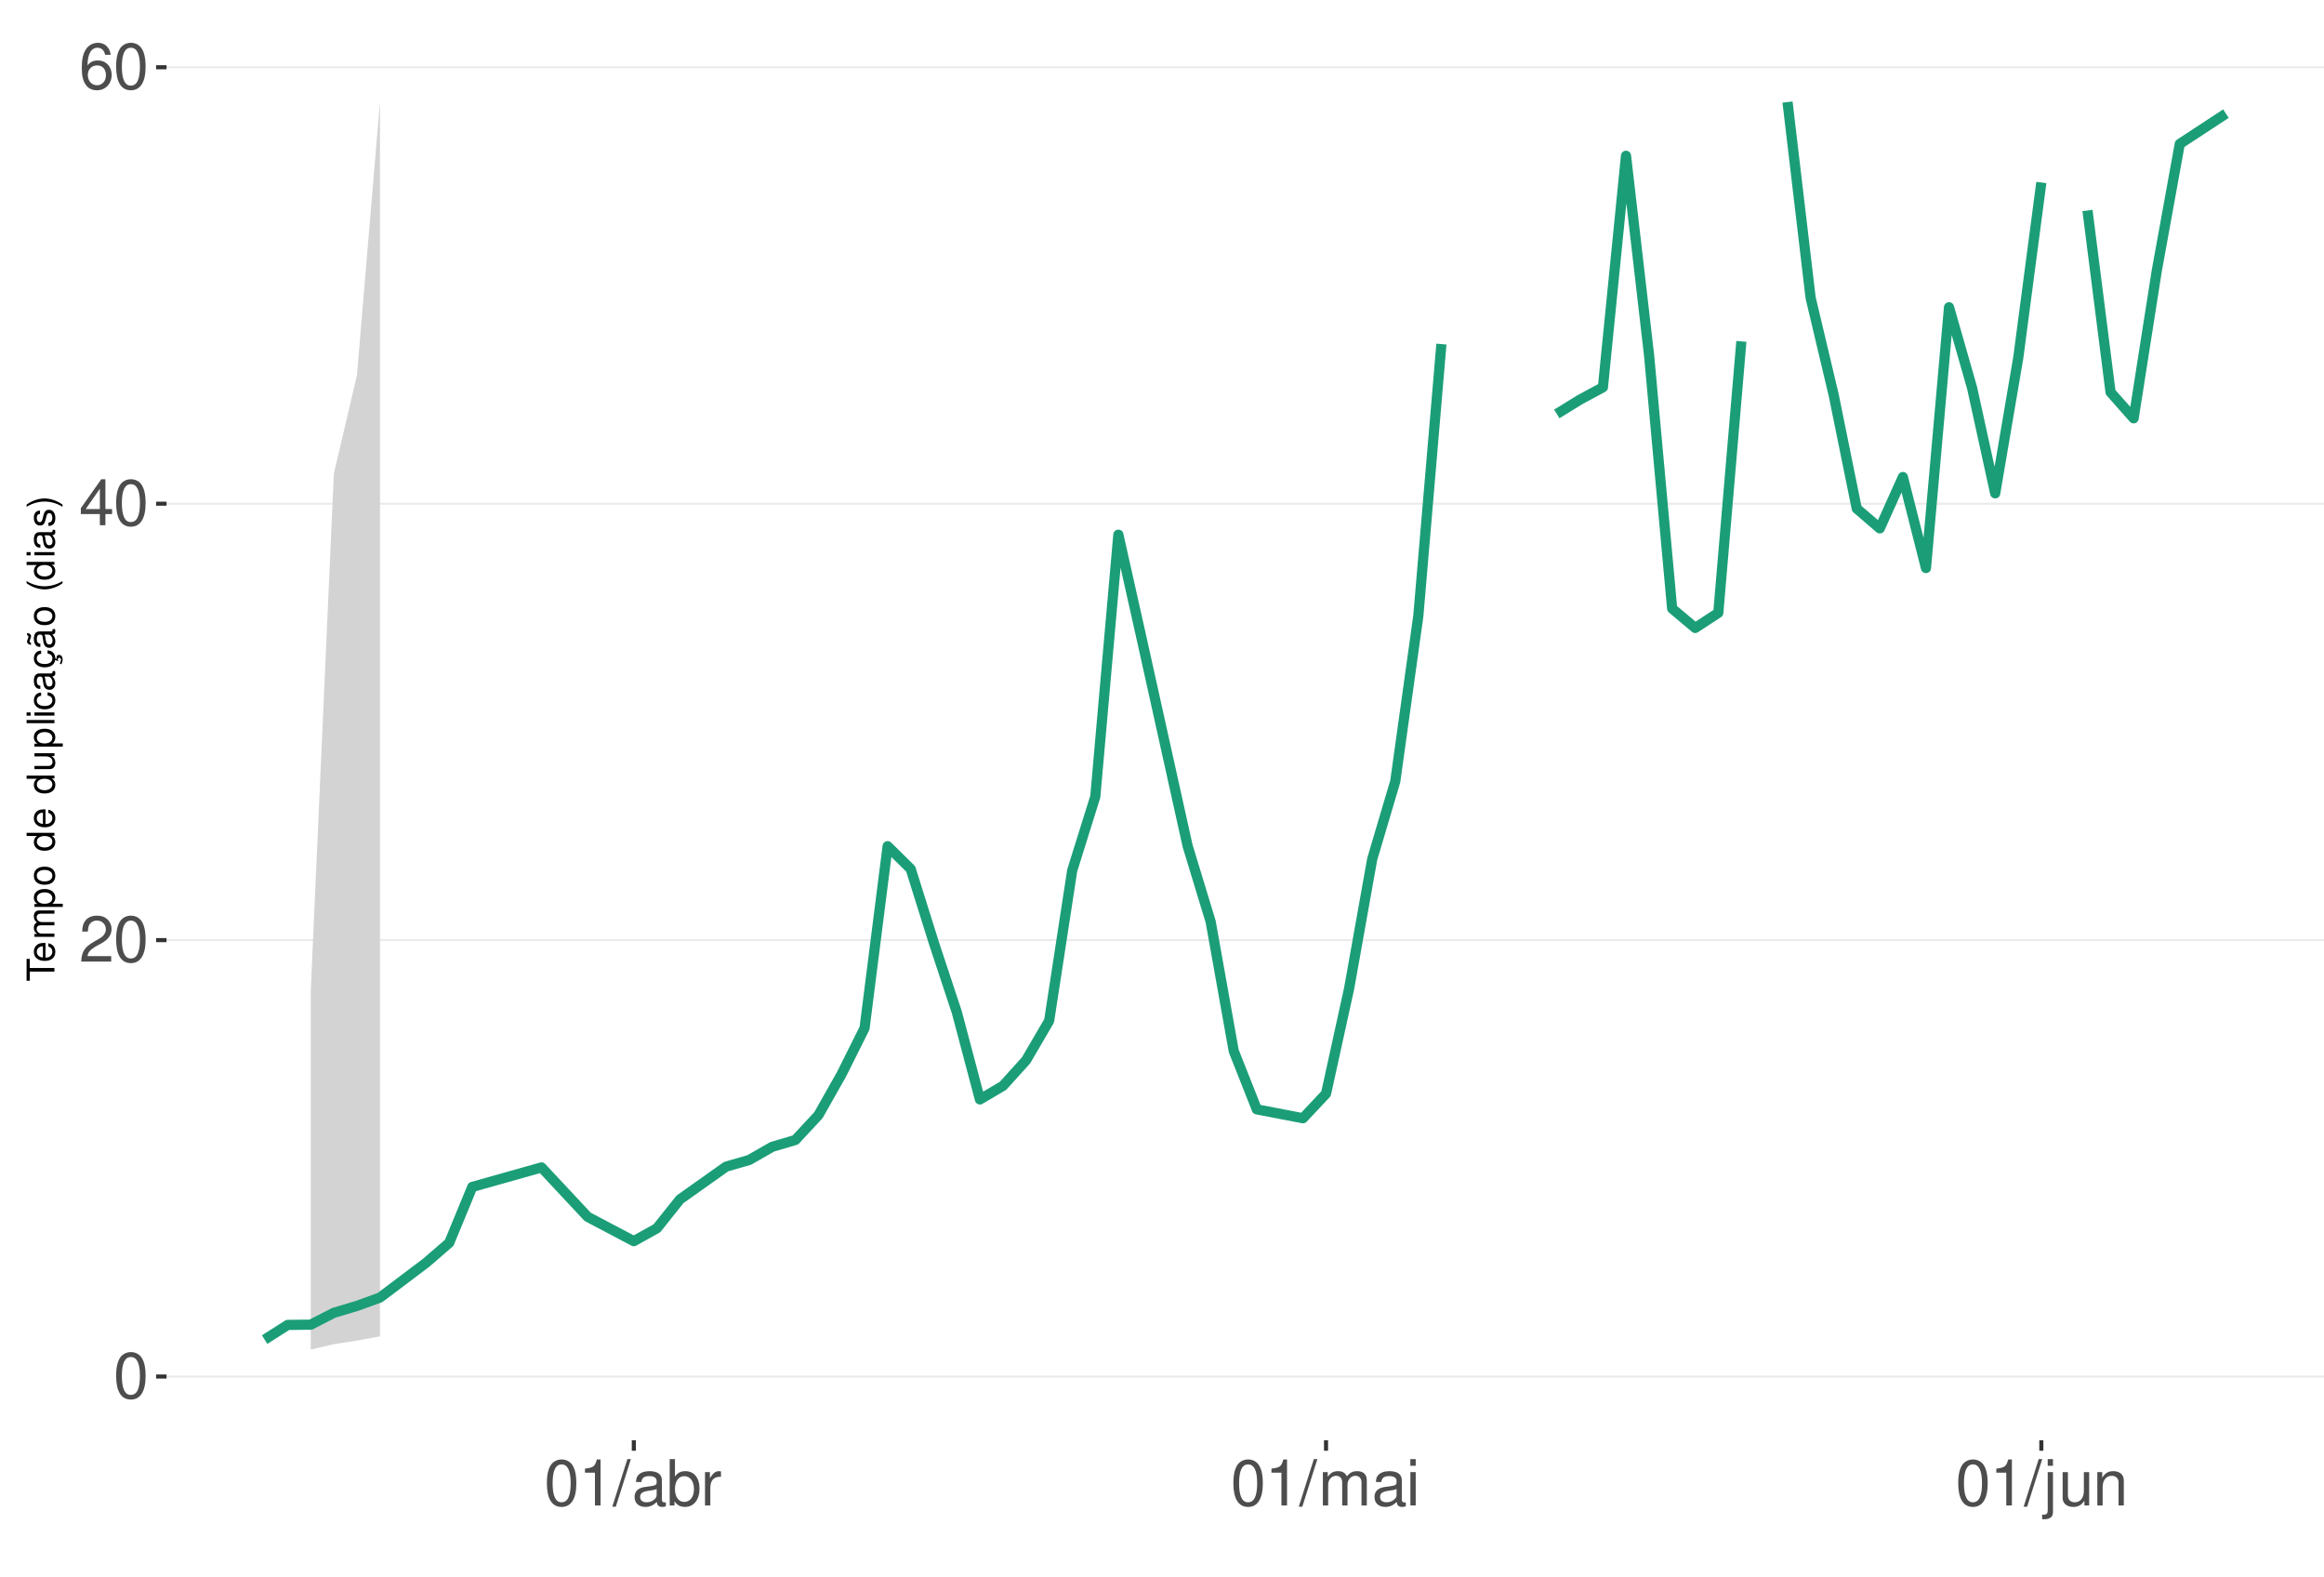
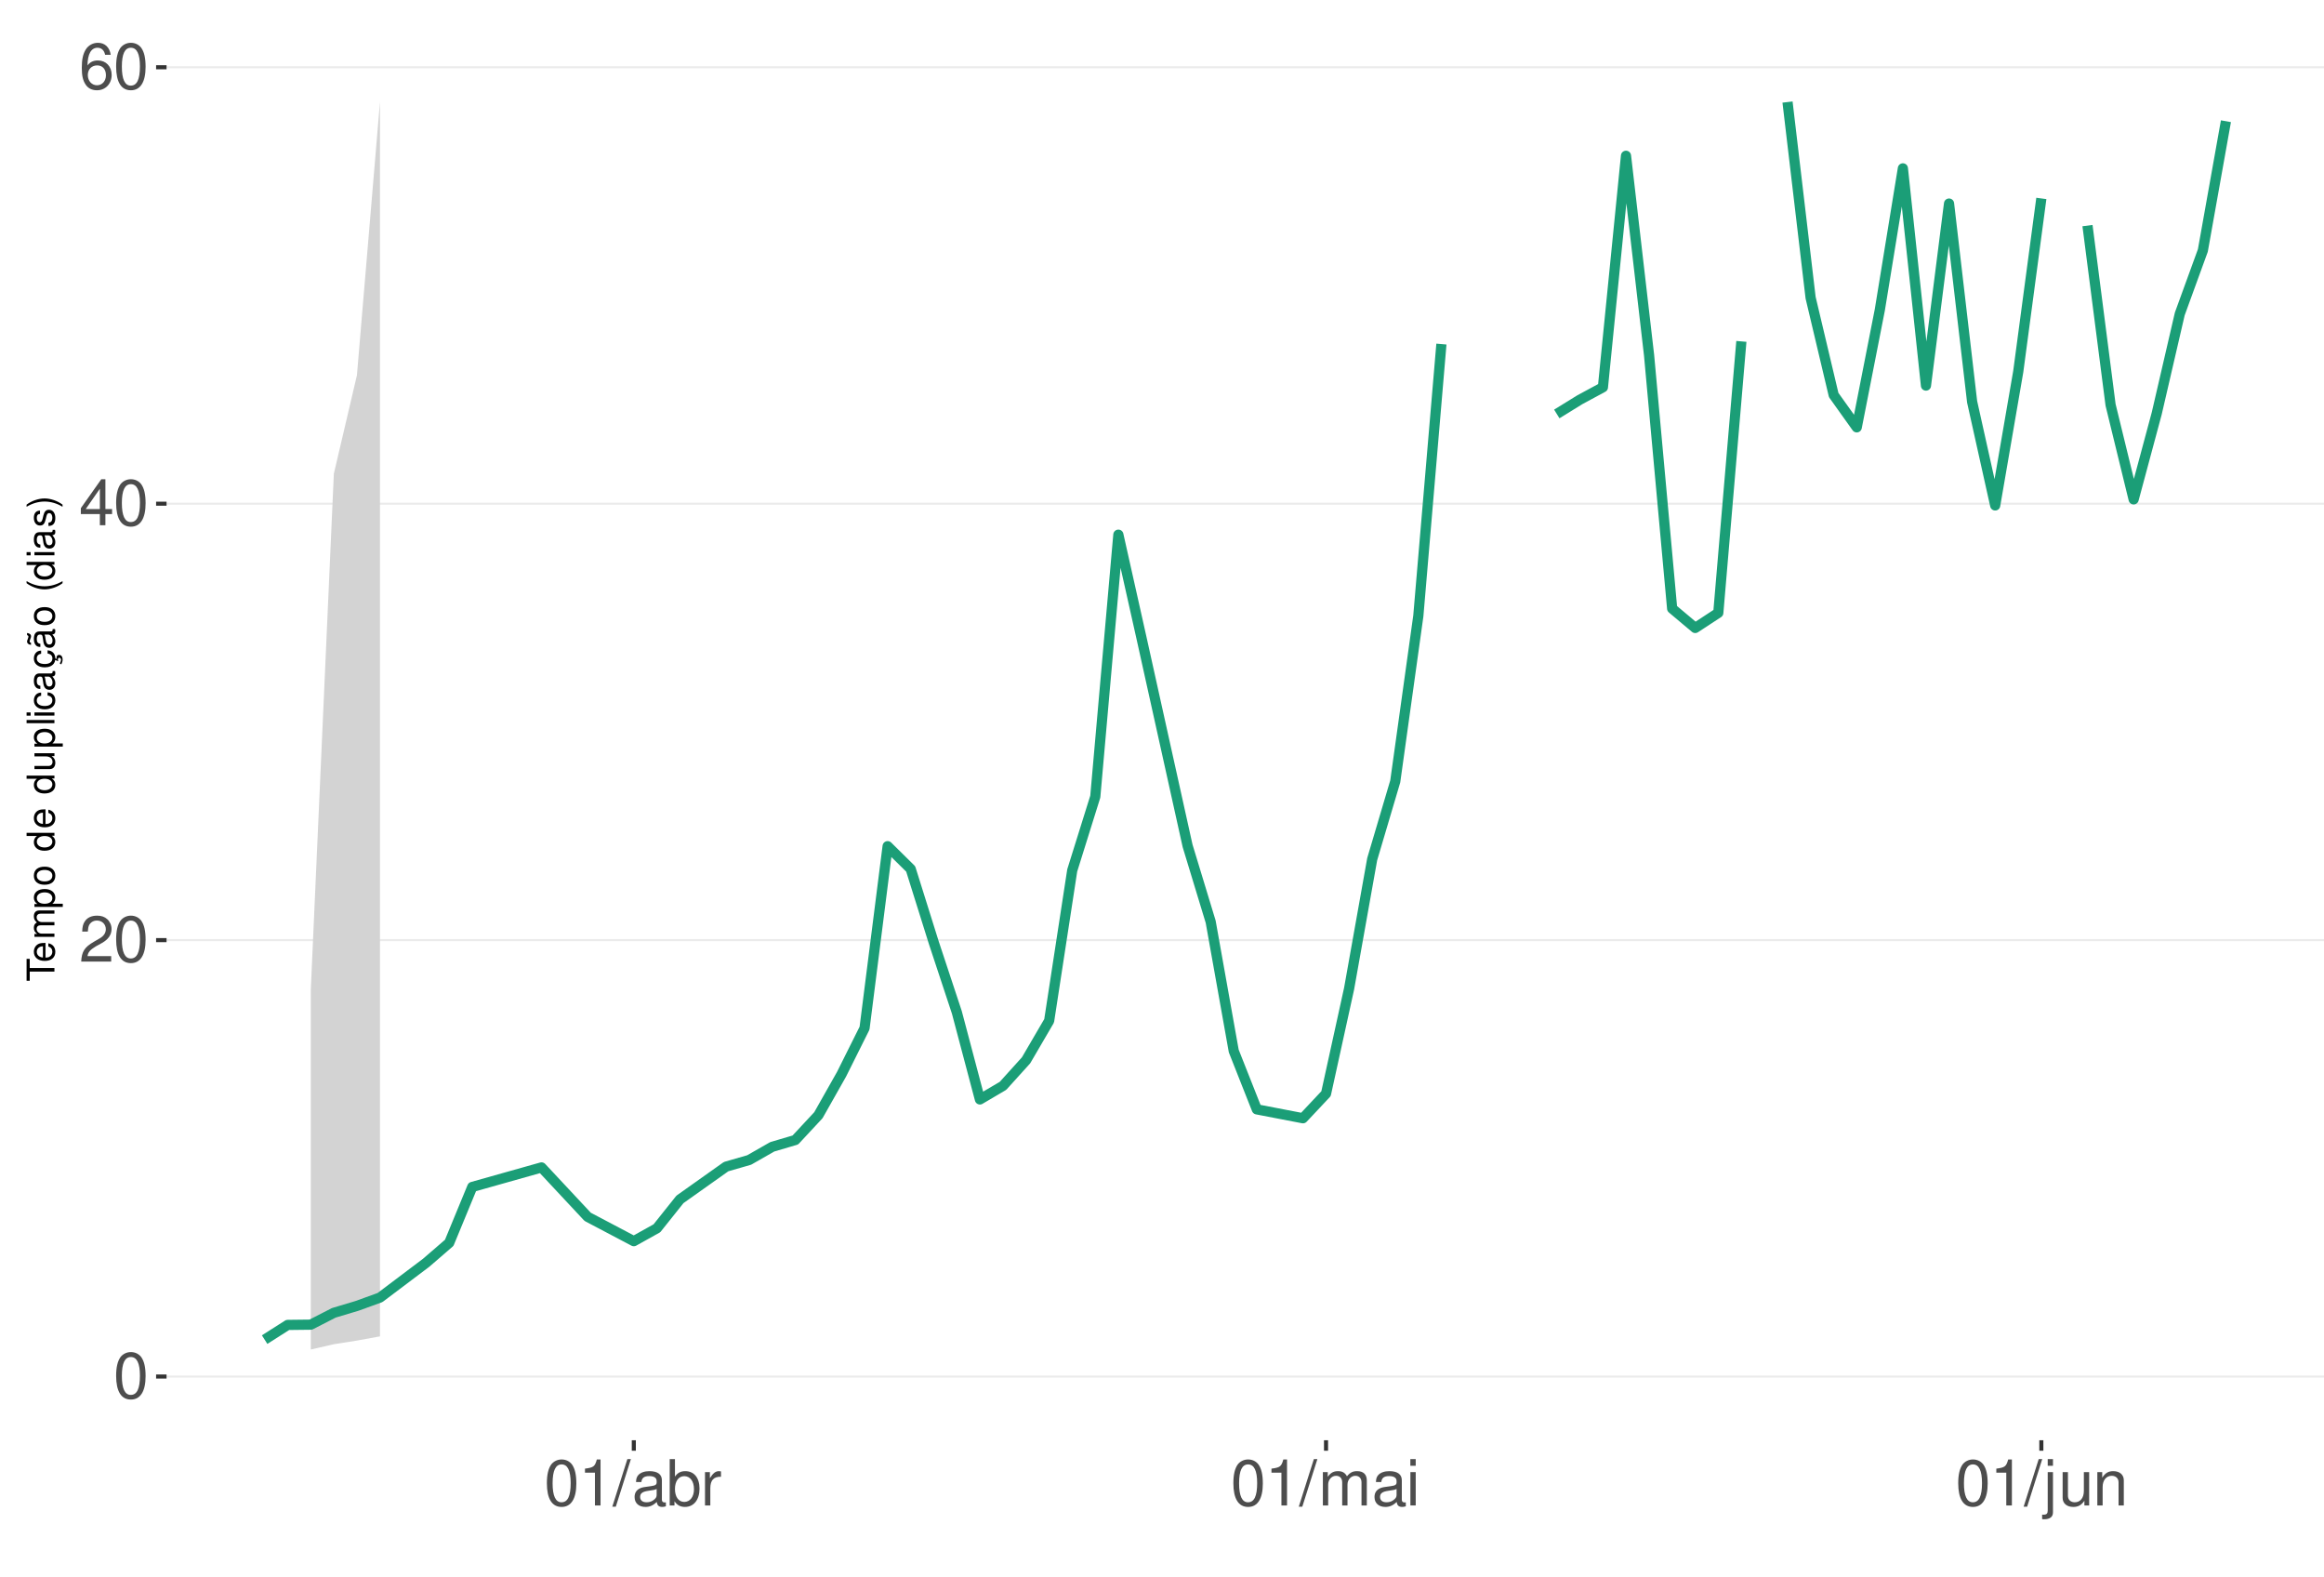
<svg xmlns="http://www.w3.org/2000/svg" xmlns:xlink="http://www.w3.org/1999/xlink" width="609pt" height="413pt" viewBox="0 0 609 413" version="1.1">
  <defs>
    <g>
      <symbol overflow="visible" id="glyph0-0">
        <path style="stroke:none;" d="" />
      </symbol>
      <symbol overflow="visible" id="glyph0-1">
        <path style="stroke:none;" d="M 4.578 -12.047 C 3.484 -12.047 2.484 -11.547 1.859 -10.734 C 1.094 -9.656 0.719 -8.062 0.719 -5.828 C 0.719 -1.766 2.047 0.391 4.578 0.391 C 7.078 0.391 8.438 -1.766 8.438 -5.734 C 8.438 -8.062 8.078 -9.625 7.297 -10.734 C 6.672 -11.562 5.703 -12.047 4.578 -12.047 Z M 4.578 -10.75 C 6.156 -10.75 6.953 -9.125 6.953 -5.859 C 6.953 -2.438 6.172 -0.828 4.547 -0.828 C 3 -0.828 2.219 -2.5 2.219 -5.812 C 2.219 -9.125 3 -10.75 4.578 -10.75 Z M 4.578 -10.75 " />
      </symbol>
      <symbol overflow="visible" id="glyph0-2">
        <path style="stroke:none;" d="M 8.422 -1.453 L 2.219 -1.453 C 2.359 -2.453 2.891 -3.078 4.344 -3.969 L 6.016 -4.891 C 7.656 -5.812 8.516 -7.047 8.516 -8.531 C 8.516 -9.531 8.109 -10.453 7.406 -11.109 C 6.719 -11.75 5.844 -12.047 4.734 -12.047 C 3.234 -12.047 2.109 -11.516 1.469 -10.484 C 1.047 -9.844 0.859 -9.094 0.828 -7.875 L 2.297 -7.875 C 2.344 -8.688 2.453 -9.172 2.641 -9.578 C 3.031 -10.312 3.797 -10.766 4.688 -10.766 C 6.016 -10.766 7.016 -9.797 7.016 -8.5 C 7.016 -7.531 6.469 -6.703 5.406 -6.094 L 3.875 -5.203 C 1.422 -3.781 0.703 -2.641 0.562 -0.016 L 8.422 -0.016 Z M 8.422 -1.453 " />
      </symbol>
      <symbol overflow="visible" id="glyph0-3">
        <path style="stroke:none;" d="M 5.453 -2.922 L 5.453 0 L 6.906 0 L 6.906 -2.922 L 8.656 -2.922 L 8.656 -4.234 L 6.906 -4.234 L 6.906 -12.047 L 5.828 -12.047 L 0.469 -4.469 L 0.469 -2.922 Z M 5.453 -4.234 L 1.75 -4.234 L 5.453 -9.547 Z M 5.453 -4.234 " />
      </symbol>
      <symbol overflow="visible" id="glyph0-4">
        <path style="stroke:none;" d="M 8.297 -8.906 C 8.016 -10.875 6.75 -12.047 4.953 -12.047 C 3.641 -12.047 2.484 -11.406 1.781 -10.328 C 1.031 -9.141 0.719 -7.672 0.719 -5.5 C 0.719 -3.469 1 -2.188 1.719 -1.109 C 2.344 -0.141 3.375 0.391 4.688 0.391 C 6.922 0.391 8.547 -1.297 8.547 -3.641 C 8.547 -5.859 7.047 -7.422 4.938 -7.422 C 3.766 -7.422 2.844 -7 2.219 -6.109 C 2.234 -9.094 3.172 -10.75 4.844 -10.75 C 5.875 -10.75 6.594 -10.078 6.828 -8.906 Z M 4.75 -6.125 C 6.156 -6.125 7.047 -5.125 7.047 -3.531 C 7.047 -2.016 6.047 -0.922 4.703 -0.922 C 3.328 -0.922 2.297 -2.062 2.297 -3.594 C 2.297 -5.094 3.297 -6.125 4.75 -6.125 Z M 4.75 -6.125 " />
      </symbol>
      <symbol overflow="visible" id="glyph0-5">
        <path style="stroke:none;" d="M 4.312 -8.578 L 4.312 0 L 5.781 0 L 5.781 -12.047 L 4.812 -12.047 C 4.297 -10.188 3.969 -9.938 1.703 -9.641 L 1.703 -8.578 Z M 4.312 -8.578 " />
      </symbol>
      <symbol overflow="visible" id="glyph0-6">
        <path style="stroke:none;" d="M 3.812 -12.141 L -0.141 0.328 L 0.781 0.328 L 4.734 -12.141 Z M 3.812 -12.141 " />
      </symbol>
      <symbol overflow="visible" id="glyph0-7">
        <path style="stroke:none;" d="M 8.906 -0.812 C 8.766 -0.781 8.688 -0.781 8.609 -0.781 C 8.125 -0.781 7.859 -1.031 7.859 -1.469 L 7.859 -6.594 C 7.859 -8.141 6.734 -8.984 4.578 -8.984 C 3.297 -8.984 2.281 -8.609 1.688 -7.969 C 1.281 -7.516 1.109 -7.016 1.078 -6.141 L 2.484 -6.141 C 2.594 -7.219 3.234 -7.688 4.531 -7.688 C 5.797 -7.688 6.484 -7.234 6.484 -6.391 L 6.484 -6.031 C 6.469 -5.438 6.156 -5.219 5.031 -5.062 C 3.062 -4.812 2.766 -4.75 2.234 -4.531 C 1.219 -4.094 0.703 -3.328 0.703 -2.203 C 0.703 -0.609 1.797 0.391 3.562 0.391 C 4.656 0.391 5.547 0 6.531 -0.906 C 6.625 0 7.062 0.391 7.969 0.391 C 8.266 0.391 8.438 0.344 8.906 0.234 Z M 6.484 -2.75 C 6.484 -2.281 6.344 -2 5.922 -1.609 C 5.359 -1.094 4.688 -0.828 3.859 -0.828 C 2.781 -0.828 2.156 -1.344 2.156 -2.234 C 2.156 -3.141 2.75 -3.609 4.25 -3.828 C 5.734 -4.031 6.016 -4.094 6.484 -4.312 Z M 6.484 -2.75 " />
      </symbol>
      <symbol overflow="visible" id="glyph0-8">
        <path style="stroke:none;" d="M 0.906 -12.141 L 0.906 0 L 2.156 0 L 2.156 -1.109 C 2.812 -0.094 3.703 0.391 4.906 0.391 C 7.219 0.391 8.719 -1.5 8.719 -4.391 C 8.719 -7.234 7.297 -8.984 4.984 -8.984 C 3.781 -8.984 2.938 -8.531 2.281 -7.547 L 2.281 -12.141 Z M 4.719 -7.672 C 6.266 -7.672 7.266 -6.328 7.266 -4.25 C 7.266 -2.266 6.234 -0.922 4.719 -0.922 C 3.234 -0.922 2.281 -2.25 2.281 -4.297 C 2.281 -6.344 3.234 -7.672 4.719 -7.672 Z M 4.719 -7.672 " />
      </symbol>
      <symbol overflow="visible" id="glyph0-9">
        <path style="stroke:none;" d="M 1.156 -8.734 L 1.156 0 L 2.547 0 L 2.547 -4.531 C 2.562 -6.625 3.438 -7.562 5.344 -7.516 L 5.344 -8.922 C 5.109 -8.969 4.984 -8.984 4.812 -8.984 C 3.922 -8.984 3.234 -8.438 2.438 -7.141 L 2.438 -8.734 Z M 1.156 -8.734 " />
      </symbol>
      <symbol overflow="visible" id="glyph0-10">
        <path style="stroke:none;" d="M 1.172 -8.734 L 1.172 0 L 2.562 0 L 2.562 -5.484 C 2.562 -6.75 3.484 -7.766 4.609 -7.766 C 5.641 -7.766 6.234 -7.125 6.234 -6.016 L 6.234 0 L 7.625 0 L 7.625 -5.484 C 7.625 -6.75 8.547 -7.766 9.672 -7.766 C 10.688 -7.766 11.297 -7.109 11.297 -6.016 L 11.297 0 L 12.688 0 L 12.688 -6.547 C 12.688 -8.109 11.797 -8.984 10.156 -8.984 C 9 -8.984 8.297 -8.625 7.484 -7.641 C 6.969 -8.578 6.266 -8.984 5.125 -8.984 C 3.969 -8.984 3.188 -8.547 2.453 -7.5 L 2.453 -8.734 Z M 1.172 -8.734 " />
      </symbol>
      <symbol overflow="visible" id="glyph0-11">
        <path style="stroke:none;" d="M 2.5 -8.734 L 1.109 -8.734 L 1.109 0 L 2.5 0 Z M 2.5 -12.141 L 1.094 -12.141 L 1.094 -10.391 L 2.5 -10.391 Z M 2.5 -12.141 " />
      </symbol>
      <symbol overflow="visible" id="glyph0-12">
        <path style="stroke:none;" d="M 1.172 -8.734 L 1.172 1.266 C 1.172 2.125 0.906 2.422 0.031 2.422 C -0.062 2.422 -0.109 2.422 -0.297 2.406 L -0.297 3.578 C -0.141 3.609 -0.047 3.625 0.172 3.625 C 1.734 3.625 2.547 3.016 2.547 1.812 L 2.547 -8.734 Z M 2.547 -12.141 L 1.172 -12.141 L 1.172 -10.391 L 2.547 -10.391 Z M 2.547 -12.141 " />
      </symbol>
      <symbol overflow="visible" id="glyph0-13">
        <path style="stroke:none;" d="M 8.031 0 L 8.031 -8.734 L 6.641 -8.734 L 6.641 -3.781 C 6.641 -2 5.719 -0.828 4.266 -0.828 C 3.172 -0.828 2.469 -1.5 2.469 -2.547 L 2.469 -8.734 L 1.078 -8.734 L 1.078 -2 C 1.078 -0.547 2.172 0.391 3.859 0.391 C 5.141 0.391 5.969 -0.062 6.781 -1.219 L 6.781 0 Z M 8.031 0 " />
      </symbol>
      <symbol overflow="visible" id="glyph0-14">
        <path style="stroke:none;" d="M 1.172 -8.734 L 1.172 0 L 2.562 0 L 2.562 -4.812 C 2.562 -6.594 3.5 -7.766 4.938 -7.766 C 6.031 -7.766 6.734 -7.094 6.734 -6.047 L 6.734 0 L 8.109 0 L 8.109 -6.594 C 8.109 -8.047 7.031 -8.984 5.344 -8.984 C 4.047 -8.984 3.219 -8.484 2.453 -7.266 L 2.453 -8.734 Z M 1.172 -8.734 " />
      </symbol>
      <symbol overflow="visible" id="glyph1-0">
        <path style="stroke:none;" d="" />
      </symbol>
      <symbol overflow="visible" id="glyph1-1">
        <path style="stroke:none;" d="M -6.469 -3.547 L -6.469 -5.938 L -7.297 -5.938 L -7.297 -0.203 L -6.469 -0.203 L -6.469 -2.609 L 0 -2.609 L 0 -3.547 Z M -6.469 -3.547 " />
      </symbol>
      <symbol overflow="visible" id="glyph1-2">
        <path style="stroke:none;" d="M -2.344 -5.125 C -3.141 -5.125 -3.625 -5.062 -4.016 -4.922 C -4.875 -4.578 -5.391 -3.781 -5.391 -2.797 C -5.391 -1.344 -4.281 -0.406 -2.547 -0.406 C -0.812 -0.406 0.234 -1.297 0.234 -2.781 C 0.234 -3.984 -0.453 -4.812 -1.594 -5.016 L -1.594 -4.188 C -0.906 -3.953 -0.547 -3.484 -0.547 -2.812 C -0.547 -2.281 -0.781 -1.828 -1.219 -1.547 C -1.516 -1.344 -1.812 -1.281 -2.344 -1.266 Z M -3.016 -1.297 C -3.984 -1.359 -4.625 -1.953 -4.625 -2.797 C -4.625 -3.641 -3.953 -4.234 -3.016 -4.234 Z M -3.016 -1.297 " />
      </symbol>
      <symbol overflow="visible" id="glyph1-3">
        <path style="stroke:none;" d="M -5.234 -0.703 L 0 -0.703 L 0 -1.547 L -3.297 -1.547 C -4.047 -1.547 -4.656 -2.094 -4.656 -2.766 C -4.656 -3.391 -4.281 -3.734 -3.609 -3.734 L 0 -3.734 L 0 -4.578 L -3.297 -4.578 C -4.047 -4.578 -4.656 -5.125 -4.656 -5.812 C -4.656 -6.422 -4.266 -6.781 -3.609 -6.781 L 0 -6.781 L 0 -7.625 L -3.938 -7.625 C -4.875 -7.625 -5.391 -7.078 -5.391 -6.094 C -5.391 -5.406 -5.188 -4.984 -4.594 -4.484 C -5.156 -4.188 -5.391 -3.766 -5.391 -3.078 C -5.391 -2.375 -5.125 -1.906 -4.5 -1.469 L -5.234 -1.469 Z M -5.234 -0.703 " />
      </symbol>
      <symbol overflow="visible" id="glyph1-4">
        <path style="stroke:none;" d="M 2.188 -0.547 L 2.188 -1.375 L -0.547 -1.375 C -0.016 -1.812 0.234 -2.312 0.234 -2.984 C 0.234 -4.344 -0.859 -5.234 -2.531 -5.234 C -4.297 -5.234 -5.391 -4.375 -5.391 -2.984 C -5.391 -2.266 -5.062 -1.703 -4.453 -1.312 L -5.234 -1.312 L -5.234 -0.547 Z M -4.609 -2.844 C -4.609 -3.766 -3.797 -4.359 -2.547 -4.359 C -1.359 -4.359 -0.547 -3.75 -0.547 -2.844 C -0.547 -1.953 -1.344 -1.375 -2.578 -1.375 C -3.812 -1.375 -4.609 -1.953 -4.609 -2.844 Z M -4.609 -2.844 " />
      </symbol>
      <symbol overflow="visible" id="glyph1-5">
        <path style="stroke:none;" d="M -5.391 -2.719 C -5.391 -1.234 -4.344 -0.359 -2.578 -0.359 C -0.812 -0.359 0.234 -1.234 0.234 -2.734 C 0.234 -4.203 -0.812 -5.094 -2.547 -5.094 C -4.359 -5.094 -5.391 -4.234 -5.391 -2.719 Z M -4.625 -2.734 C -4.625 -3.672 -3.844 -4.234 -2.547 -4.234 C -1.312 -4.234 -0.547 -3.656 -0.547 -2.734 C -0.547 -1.797 -1.312 -1.234 -2.578 -1.234 C -3.844 -1.234 -4.625 -1.797 -4.625 -2.734 Z M -4.625 -2.734 " />
      </symbol>
      <symbol overflow="visible" id="glyph1-6">
        <path style="stroke:none;" d="" />
      </symbol>
      <symbol overflow="visible" id="glyph1-7">
        <path style="stroke:none;" d="M -7.297 -4.953 L -7.297 -4.125 L -4.578 -4.125 C -5.109 -3.766 -5.391 -3.203 -5.391 -2.516 C -5.391 -1.156 -4.297 -0.266 -2.625 -0.266 C -0.859 -0.266 0.234 -1.125 0.234 -2.547 C 0.234 -3.266 -0.047 -3.766 -0.688 -4.203 L 0 -4.203 L 0 -4.953 Z M -4.609 -2.656 C -4.609 -3.547 -3.812 -4.125 -2.562 -4.125 C -1.344 -4.125 -0.547 -3.547 -0.547 -2.656 C -0.547 -1.734 -1.359 -1.125 -2.578 -1.125 C -3.797 -1.125 -4.609 -1.734 -4.609 -2.656 Z M -4.609 -2.656 " />
      </symbol>
      <symbol overflow="visible" id="glyph1-8">
        <path style="stroke:none;" d="M 0 -4.812 L -5.234 -4.812 L -5.234 -3.984 L -2.266 -3.984 C -1.203 -3.984 -0.5 -3.438 -0.5 -2.562 C -0.5 -1.906 -0.906 -1.484 -1.531 -1.484 L -5.234 -1.484 L -5.234 -0.656 L -1.203 -0.656 C -0.328 -0.656 0.234 -1.297 0.234 -2.312 C 0.234 -3.094 -0.047 -3.578 -0.734 -4.062 L 0 -4.062 Z M 0 -4.812 " />
      </symbol>
      <symbol overflow="visible" id="glyph1-9">
        <path style="stroke:none;" d="M -7.297 -1.516 L -7.297 -0.688 L 0 -0.688 L 0 -1.516 Z M -7.297 -1.516 " />
      </symbol>
      <symbol overflow="visible" id="glyph1-10">
        <path style="stroke:none;" d="M -5.234 -1.5 L -5.234 -0.672 L 0 -0.672 L 0 -1.5 Z M -7.297 -1.5 L -7.297 -0.656 L -6.234 -0.656 L -6.234 -1.5 Z M -7.297 -1.5 " />
      </symbol>
      <symbol overflow="visible" id="glyph1-11">
        <path style="stroke:none;" d="M -3.484 -4.703 C -3.984 -4.672 -4.312 -4.562 -4.609 -4.359 C -5.094 -4 -5.391 -3.375 -5.391 -2.641 C -5.391 -1.219 -4.266 -0.312 -2.531 -0.312 C -0.844 -0.312 0.234 -1.203 0.234 -2.625 C 0.234 -3.875 -0.516 -4.672 -1.797 -4.766 L -1.797 -3.938 C -0.953 -3.797 -0.547 -3.359 -0.547 -2.656 C -0.547 -1.734 -1.297 -1.188 -2.531 -1.188 C -3.844 -1.188 -4.625 -1.719 -4.625 -2.625 C -4.625 -3.328 -4.203 -3.766 -3.484 -3.875 Z M -3.484 -4.703 " />
      </symbol>
      <symbol overflow="visible" id="glyph1-12">
        <path style="stroke:none;" d="M -0.484 -5.344 C -0.469 -5.266 -0.469 -5.219 -0.469 -5.172 C -0.469 -4.875 -0.625 -4.719 -0.875 -4.719 L -3.953 -4.719 C -4.891 -4.719 -5.391 -4.047 -5.391 -2.75 C -5.391 -1.984 -5.172 -1.375 -4.781 -1.016 C -4.516 -0.766 -4.203 -0.672 -3.688 -0.656 L -3.688 -1.484 C -4.328 -1.562 -4.625 -1.938 -4.625 -2.719 C -4.625 -3.484 -4.344 -3.891 -3.844 -3.891 L -3.625 -3.891 C -3.266 -3.875 -3.125 -3.703 -3.047 -3.016 C -2.891 -1.844 -2.844 -1.656 -2.719 -1.344 C -2.453 -0.734 -2 -0.422 -1.312 -0.422 C -0.375 -0.422 0.234 -1.078 0.234 -2.141 C 0.234 -2.797 0 -3.328 -0.547 -3.922 C 0 -3.984 0.234 -4.234 0.234 -4.781 C 0.234 -4.953 0.203 -5.062 0.141 -5.344 Z M -1.656 -3.891 C -1.375 -3.891 -1.203 -3.812 -0.969 -3.562 C -0.656 -3.219 -0.5 -2.812 -0.5 -2.312 C -0.5 -1.672 -0.812 -1.297 -1.344 -1.297 C -1.891 -1.297 -2.172 -1.656 -2.297 -2.547 C -2.422 -3.438 -2.453 -3.609 -2.594 -3.891 Z M -1.656 -3.891 " />
      </symbol>
      <symbol overflow="visible" id="glyph1-13">
        <path style="stroke:none;" d="M 0.234 -2.641 C 0.234 -3.875 -0.547 -4.703 -1.797 -4.766 L -1.797 -3.938 C -0.953 -3.797 -0.531 -3.359 -0.531 -2.656 C -0.531 -1.734 -1.281 -1.188 -2.516 -1.188 C -3.844 -1.188 -4.625 -1.719 -4.625 -2.625 C -4.625 -3.328 -4.203 -3.766 -3.484 -3.875 L -3.484 -4.703 C -3.984 -4.672 -4.312 -4.562 -4.609 -4.359 C -5.094 -4 -5.391 -3.375 -5.391 -2.641 C -5.391 -1.219 -4.266 -0.312 -2.531 -0.312 C -1.469 -0.312 -0.625 -0.672 -0.156 -1.312 C 0.047 -1.594 0.125 -1.812 0.203 -2.25 L 0.922 -1.938 L 0.984 -2.062 C 0.938 -2.188 0.906 -2.25 0.906 -2.375 C 0.906 -2.656 1.047 -2.828 1.281 -2.828 C 1.547 -2.828 1.734 -2.594 1.734 -2.297 C 1.734 -2.031 1.672 -1.844 1.438 -1.406 L 1.406 -1.312 L 1.812 -1.094 C 2.078 -1.75 2.141 -1.953 2.141 -2.344 C 2.141 -3.109 1.781 -3.578 1.203 -3.578 C 0.781 -3.578 0.547 -3.297 0.547 -2.797 C 0.547 -2.703 0.547 -2.641 0.562 -2.516 Z M 0.234 -2.641 " />
      </symbol>
      <symbol overflow="visible" id="glyph1-14">
        <path style="stroke:none;" d="M -0.484 -5.344 C -0.469 -5.266 -0.469 -5.219 -0.469 -5.172 C -0.469 -4.875 -0.625 -4.719 -0.875 -4.719 L -3.953 -4.719 C -4.891 -4.719 -5.391 -4.047 -5.391 -2.75 C -5.391 -1.984 -5.172 -1.375 -4.781 -1.016 C -4.516 -0.766 -4.203 -0.672 -3.688 -0.656 L -3.688 -1.484 C -4.328 -1.562 -4.625 -1.938 -4.625 -2.719 C -4.625 -3.484 -4.344 -3.891 -3.844 -3.891 L -3.625 -3.891 C -3.266 -3.875 -3.125 -3.703 -3.047 -3.016 C -2.891 -1.844 -2.844 -1.656 -2.719 -1.344 C -2.453 -0.734 -2 -0.422 -1.312 -0.422 C -0.375 -0.422 0.234 -1.078 0.234 -2.141 C 0.234 -2.797 0 -3.328 -0.547 -3.922 C 0 -3.984 0.234 -4.234 0.234 -4.781 C 0.234 -4.953 0.203 -5.062 0.141 -5.344 Z M -1.656 -3.891 C -1.375 -3.891 -1.203 -3.812 -0.969 -3.562 C -0.656 -3.219 -0.5 -2.812 -0.5 -2.312 C -0.5 -1.672 -0.812 -1.297 -1.344 -1.297 C -1.891 -1.297 -2.172 -1.656 -2.297 -2.547 C -2.422 -3.438 -2.453 -3.609 -2.594 -3.891 Z M -7.172 -3.75 C -6.922 -3.672 -6.812 -3.547 -6.812 -3.375 C -6.812 -3.25 -6.875 -2.984 -6.984 -2.734 C -7.156 -2.312 -7.172 -2.25 -7.172 -2.047 C -7.172 -1.594 -6.797 -1.297 -6.141 -1.188 L -6.141 -1.766 C -6.375 -1.812 -6.5 -1.938 -6.5 -2.094 C -6.5 -2.203 -6.469 -2.344 -6.375 -2.578 C -6.156 -3.156 -6.125 -3.234 -6.125 -3.438 C -6.125 -3.922 -6.484 -4.219 -7.172 -4.312 Z M -7.172 -3.75 " />
      </symbol>
      <symbol overflow="visible" id="glyph1-15">
        <path style="stroke:none;" d="M -7.297 -2.359 C -5.984 -1.359 -4.156 -0.734 -2.594 -0.734 C -1.016 -0.734 0.812 -1.359 2.125 -2.359 L 2.125 -2.906 C 0.688 -2.031 -0.984 -1.547 -2.594 -1.547 C -4.188 -1.547 -5.875 -2.031 -7.297 -2.906 Z M -7.297 -2.359 " />
      </symbol>
      <symbol overflow="visible" id="glyph1-16">
        <path style="stroke:none;" d="M -3.781 -4.375 C -4.812 -4.375 -5.391 -3.688 -5.391 -2.484 C -5.391 -1.266 -4.766 -0.469 -3.797 -0.469 C -2.969 -0.469 -2.578 -0.891 -2.281 -2.125 L -2.094 -2.906 C -1.953 -3.484 -1.734 -3.719 -1.375 -3.719 C -0.875 -3.719 -0.547 -3.234 -0.547 -2.5 C -0.547 -2.047 -0.672 -1.672 -0.891 -1.453 C -1.047 -1.328 -1.188 -1.266 -1.562 -1.219 L -1.562 -0.344 C -0.344 -0.375 0.234 -1.062 0.234 -2.438 C 0.234 -3.75 -0.422 -4.594 -1.438 -4.594 C -2.203 -4.594 -2.641 -4.156 -2.891 -3.109 L -3.078 -2.312 C -3.234 -1.625 -3.453 -1.344 -3.828 -1.344 C -4.312 -1.344 -4.625 -1.766 -4.625 -2.453 C -4.625 -3.125 -4.328 -3.484 -3.781 -3.5 Z M -3.781 -4.375 " />
      </symbol>
      <symbol overflow="visible" id="glyph1-17">
        <path style="stroke:none;" d="M 2.125 -0.938 C 0.812 -1.938 -1.016 -2.562 -2.578 -2.562 C -4.156 -2.562 -5.984 -1.938 -7.297 -0.938 L -7.297 -0.375 C -5.859 -1.266 -4.188 -1.75 -2.578 -1.75 C -0.984 -1.75 0.703 -1.266 2.125 -0.375 Z M 2.125 -0.938 " />
      </symbol>
    </g>
    <clipPath id="clip1">
      <path d="M 43.645 9.961 L 609 9.961 L 609 377.328 L 43.645 377.328 Z M 43.645 9.961 " />
    </clipPath>
    <clipPath id="clip2">
      <path d="M 43.645 360 L 609 360 L 609 361 L 43.645 361 Z M 43.645 360 " />
    </clipPath>
    <clipPath id="clip3">
      <path d="M 43.645 246 L 609 246 L 609 247 L 43.645 247 Z M 43.645 246 " />
    </clipPath>
    <clipPath id="clip4">
      <path d="M 43.645 131 L 609 131 L 609 133 L 43.645 133 Z M 43.645 131 " />
    </clipPath>
    <clipPath id="clip5">
      <path d="M 43.645 17 L 609 17 L 609 18 L 43.645 18 Z M 43.645 17 " />
    </clipPath>
  </defs>
  <g id="surface94">
    <rect x="0" y="0" width="609" height="413" style="fill:rgb(100%,100%,100%);fill-opacity:1;stroke:none;" />
    <rect x="0" y="0" width="609" height="413" style="fill:rgb(100%,100%,100%);fill-opacity:1;stroke:none;" />
    <path style="fill:none;stroke-width:1.067;stroke-linecap:round;stroke-linejoin:round;stroke:rgb(100%,100%,100%);stroke-opacity:1;stroke-miterlimit:10;" d="M 0 413 L 609 413 L 609 0 L 0 0 Z M 0 413 " />
    <g clip-path="url(#clip1)" clip-rule="nonzero">
      <path style=" stroke:none;fill-rule:nonzero;fill:rgb(100%,100%,100%);fill-opacity:1;" d="M 43.645 377.328 L 609 377.328 L 609 9.961 L 43.645 9.961 Z M 43.645 377.328 " />
    </g>
    <g clip-path="url(#clip2)" clip-rule="nonzero">
      <path style="fill:none;stroke-width:0.533;stroke-linecap:butt;stroke-linejoin:round;stroke:rgb(92.157%,92.157%,92.157%);stroke-opacity:1;stroke-miterlimit:10;" d="M 43.645 360.629 L 609 360.629 " />
    </g>
    <g clip-path="url(#clip3)" clip-rule="nonzero">
      <path style="fill:none;stroke-width:0.533;stroke-linecap:butt;stroke-linejoin:round;stroke:rgb(92.157%,92.157%,92.157%);stroke-opacity:1;stroke-miterlimit:10;" d="M 43.645 246.293 L 609 246.293 " />
    </g>
    <g clip-path="url(#clip4)" clip-rule="nonzero">
      <path style="fill:none;stroke-width:0.533;stroke-linecap:butt;stroke-linejoin:round;stroke:rgb(92.157%,92.157%,92.157%);stroke-opacity:1;stroke-miterlimit:10;" d="M 43.645 131.957 L 609 131.957 " />
    </g>
    <g clip-path="url(#clip5)" clip-rule="nonzero">
      <path style="fill:none;stroke-width:0.533;stroke-linecap:butt;stroke-linejoin:round;stroke:rgb(92.157%,92.157%,92.157%);stroke-opacity:1;stroke-miterlimit:10;" d="M 43.645 17.621 L 609 17.621 " />
    </g>
    <path style=" stroke:none;fill-rule:nonzero;fill:rgb(82.745%,82.745%,82.745%);fill-opacity:1;" d="M 81.438 259.41 L 87.484 124.102 L 93.531 98.316 L 99.574 26.66 L 99.574 350.105 L 93.531 351.207 L 87.484 352.16 L 81.438 353.551 Z M 81.438 259.41 " />
    <path style="fill:none;stroke-width:2.667;stroke-linecap:butt;stroke-linejoin:round;stroke:rgb(10.588%,61.961%,46.667%);stroke-opacity:1;stroke-miterlimit:10;" d="M 69.344 350.953 L 75.391 347.105 L 81.438 347.035 L 87.484 343.934 L 93.531 342.125 L 99.574 339.938 L 111.668 330.824 L 117.715 325.602 L 123.762 310.953 L 141.902 305.844 L 153.996 318.789 L 166.09 325.16 L 172.137 321.789 L 178.18 314.215 L 190.273 305.637 L 196.32 303.895 L 202.367 300.441 L 208.414 298.66 L 214.461 292.16 L 220.508 281.465 L 226.555 269.355 L 232.602 221.684 L 238.648 227.652 L 244.695 246.941 L 250.742 265.223 L 256.785 288.031 L 262.832 284.473 L 268.879 277.781 L 274.926 267.43 L 280.973 228.039 L 287.02 208.699 L 293.066 140.078 L 299.113 167.066 L 311.207 221.594 L 317.254 241.48 L 323.301 275.344 L 329.348 290.633 L 341.438 292.961 L 347.484 286.527 L 353.531 258.992 L 359.578 225.102 L 365.625 204.707 L 371.672 161.348 L 377.719 90.145 " />
    <path style="fill:none;stroke-width:2.667;stroke-linecap:butt;stroke-linejoin:round;stroke:rgb(10.588%,61.961%,46.667%);stroke-opacity:1;stroke-miterlimit:10;" d="M 407.953 108.449 L 413.996 104.719 L 420.043 101.457 L 426.09 40.812 L 432.137 93.066 L 438.184 159.434 L 444.23 164.516 L 450.277 160.555 L 456.324 89.438 " />
-     <path style="fill:none;stroke-width:2.667;stroke-linecap:butt;stroke-linejoin:round;stroke:rgb(10.588%,61.961%,46.667%);stroke-opacity:1;stroke-miterlimit:10;" d="M 468.418 26.738 L 474.465 77.988 L 480.512 103.484 L 486.559 133.242 L 492.602 138.426 L 498.648 124.973 L 504.695 148.816 L 510.742 80.5 L 516.789 101.648 L 522.836 129.246 L 528.883 93.723 L 534.93 47.816 " />
-     <path style="fill:none;stroke-width:2.667;stroke-linecap:butt;stroke-linejoin:round;stroke:rgb(10.588%,61.961%,46.667%);stroke-opacity:1;stroke-miterlimit:10;" d="M 547.023 55.137 L 553.07 102.758 L 559.117 109.59 L 565.164 71.023 L 571.207 37.699 L 577.254 33.738 L 583.301 29.773 " />
+     <path style="fill:none;stroke-width:2.667;stroke-linecap:butt;stroke-linejoin:round;stroke:rgb(10.588%,61.961%,46.667%);stroke-opacity:1;stroke-miterlimit:10;" d="M 468.418 26.738 L 474.465 77.988 L 480.512 103.484 L 486.559 111.957 L 492.602 81.188 L 498.648 44.109 L 504.695 101.012 L 510.742 53.332 L 516.789 105.25 L 522.836 132.414 L 528.883 97.324 L 534.93 51.988 " />
+     <path style="fill:none;stroke-width:2.667;stroke-linecap:butt;stroke-linejoin:round;stroke:rgb(10.588%,61.961%,46.667%);stroke-opacity:1;stroke-miterlimit:10;" d="M 547.023 59.102 L 553.07 106.062 L 559.117 130.828 L 565.164 108.32 L 571.207 82.238 L 577.254 65.621 L 583.301 31.758 " />
    <g style="fill:rgb(30.196%,30.196%,30.196%);fill-opacity:1;">
      <use xlink:href="#glyph0-1" x="29.715" y="366.267" />
    </g>
    <g style="fill:rgb(30.196%,30.196%,30.196%);fill-opacity:1;">
      <use xlink:href="#glyph0-2" x="20.715" y="251.931" />
      <use xlink:href="#glyph0-1" x="29.715" y="251.931" />
    </g>
    <g style="fill:rgb(30.196%,30.196%,30.196%);fill-opacity:1;">
      <use xlink:href="#glyph0-3" x="20.715" y="137.595" />
      <use xlink:href="#glyph0-1" x="29.715" y="137.595" />
    </g>
    <g style="fill:rgb(30.196%,30.196%,30.196%);fill-opacity:1;">
      <use xlink:href="#glyph0-4" x="20.715" y="23.259" />
      <use xlink:href="#glyph0-1" x="29.715" y="23.259" />
    </g>
    <path style="fill:none;stroke-width:1.067;stroke-linecap:butt;stroke-linejoin:round;stroke:rgb(20%,20%,20%);stroke-opacity:1;stroke-miterlimit:10;" d="M 40.906 360.629 L 43.645 360.629 " />
    <path style="fill:none;stroke-width:1.067;stroke-linecap:butt;stroke-linejoin:round;stroke:rgb(20%,20%,20%);stroke-opacity:1;stroke-miterlimit:10;" d="M 40.906 246.293 L 43.645 246.293 " />
    <path style="fill:none;stroke-width:1.067;stroke-linecap:butt;stroke-linejoin:round;stroke:rgb(20%,20%,20%);stroke-opacity:1;stroke-miterlimit:10;" d="M 40.906 131.957 L 43.645 131.957 " />
    <path style="fill:none;stroke-width:1.067;stroke-linecap:butt;stroke-linejoin:round;stroke:rgb(20%,20%,20%);stroke-opacity:1;stroke-miterlimit:10;" d="M 40.906 17.621 L 43.645 17.621 " />
    <path style="fill:none;stroke-width:1.067;stroke-linecap:butt;stroke-linejoin:round;stroke:rgb(20%,20%,20%);stroke-opacity:1;stroke-miterlimit:10;" d="M 166.09 380.07 L 166.09 377.328 " />
    <path style="fill:none;stroke-width:1.067;stroke-linecap:butt;stroke-linejoin:round;stroke:rgb(20%,20%,20%);stroke-opacity:1;stroke-miterlimit:10;" d="M 347.484 380.07 L 347.484 377.328 " />
    <path style="fill:none;stroke-width:1.067;stroke-linecap:butt;stroke-linejoin:round;stroke:rgb(20%,20%,20%);stroke-opacity:1;stroke-miterlimit:10;" d="M 534.93 380.07 L 534.93 377.328 " />
    <g style="fill:rgb(30.196%,30.196%,30.196%);fill-opacity:1;">
      <use xlink:href="#glyph0-1" x="142.59" y="394.399" />
      <use xlink:href="#glyph0-5" x="151.59" y="394.399" />
      <use xlink:href="#glyph0-6" x="160.59" y="394.399" />
      <use xlink:href="#glyph0-7" x="165.59" y="394.399" />
      <use xlink:href="#glyph0-8" x="174.59" y="394.399" />
      <use xlink:href="#glyph0-9" x="183.59" y="394.399" />
    </g>
    <g style="fill:rgb(30.196%,30.196%,30.196%);fill-opacity:1;">
      <use xlink:href="#glyph0-1" x="322.484" y="394.399" />
      <use xlink:href="#glyph0-5" x="331.484" y="394.399" />
      <use xlink:href="#glyph0-6" x="340.484" y="394.399" />
      <use xlink:href="#glyph0-10" x="345.484" y="394.399" />
      <use xlink:href="#glyph0-7" x="359.484" y="394.399" />
      <use xlink:href="#glyph0-11" x="368.484" y="394.399" />
    </g>
    <g style="fill:rgb(30.196%,30.196%,30.196%);fill-opacity:1;">
      <use xlink:href="#glyph0-1" x="512.43" y="394.399" />
      <use xlink:href="#glyph0-5" x="521.43" y="394.399" />
      <use xlink:href="#glyph0-6" x="530.43" y="394.399" />
      <use xlink:href="#glyph0-12" x="535.43" y="394.399" />
      <use xlink:href="#glyph0-13" x="539.43" y="394.399" />
      <use xlink:href="#glyph0-14" x="548.43" y="394.399" />
    </g>
    <g style="fill:rgb(0%,0%,0%);fill-opacity:1;">
      <use xlink:href="#glyph1-1" x="14.263" y="257.145" />
      <use xlink:href="#glyph1-2" x="14.263" y="252.145" />
      <use xlink:href="#glyph1-3" x="14.263" y="246.145" />
      <use xlink:href="#glyph1-4" x="14.263" y="238.145" />
      <use xlink:href="#glyph1-5" x="14.263" y="232.145" />
      <use xlink:href="#glyph1-6" x="14.263" y="226.145" />
      <use xlink:href="#glyph1-7" x="14.263" y="223.145" />
      <use xlink:href="#glyph1-2" x="14.263" y="217.145" />
      <use xlink:href="#glyph1-6" x="14.263" y="211.145" />
      <use xlink:href="#glyph1-7" x="14.263" y="208.145" />
      <use xlink:href="#glyph1-8" x="14.263" y="202.145" />
      <use xlink:href="#glyph1-4" x="14.263" y="196.145" />
      <use xlink:href="#glyph1-9" x="14.263" y="190.145" />
      <use xlink:href="#glyph1-10" x="14.263" y="188.145" />
      <use xlink:href="#glyph1-11" x="14.263" y="186.145" />
      <use xlink:href="#glyph1-12" x="14.263" y="181.145" />
      <use xlink:href="#glyph1-13" x="14.263" y="175.145" />
      <use xlink:href="#glyph1-14" x="14.263" y="170.145" />
      <use xlink:href="#glyph1-5" x="14.263" y="164.145" />
      <use xlink:href="#glyph1-6" x="14.263" y="158.145" />
      <use xlink:href="#glyph1-15" x="14.263" y="155.145" />
      <use xlink:href="#glyph1-7" x="14.263" y="152.145" />
      <use xlink:href="#glyph1-10" x="14.263" y="146.145" />
      <use xlink:href="#glyph1-12" x="14.263" y="144.145" />
      <use xlink:href="#glyph1-16" x="14.263" y="138.145" />
      <use xlink:href="#glyph1-17" x="14.263" y="133.145" />
    </g>
  </g>
</svg>
